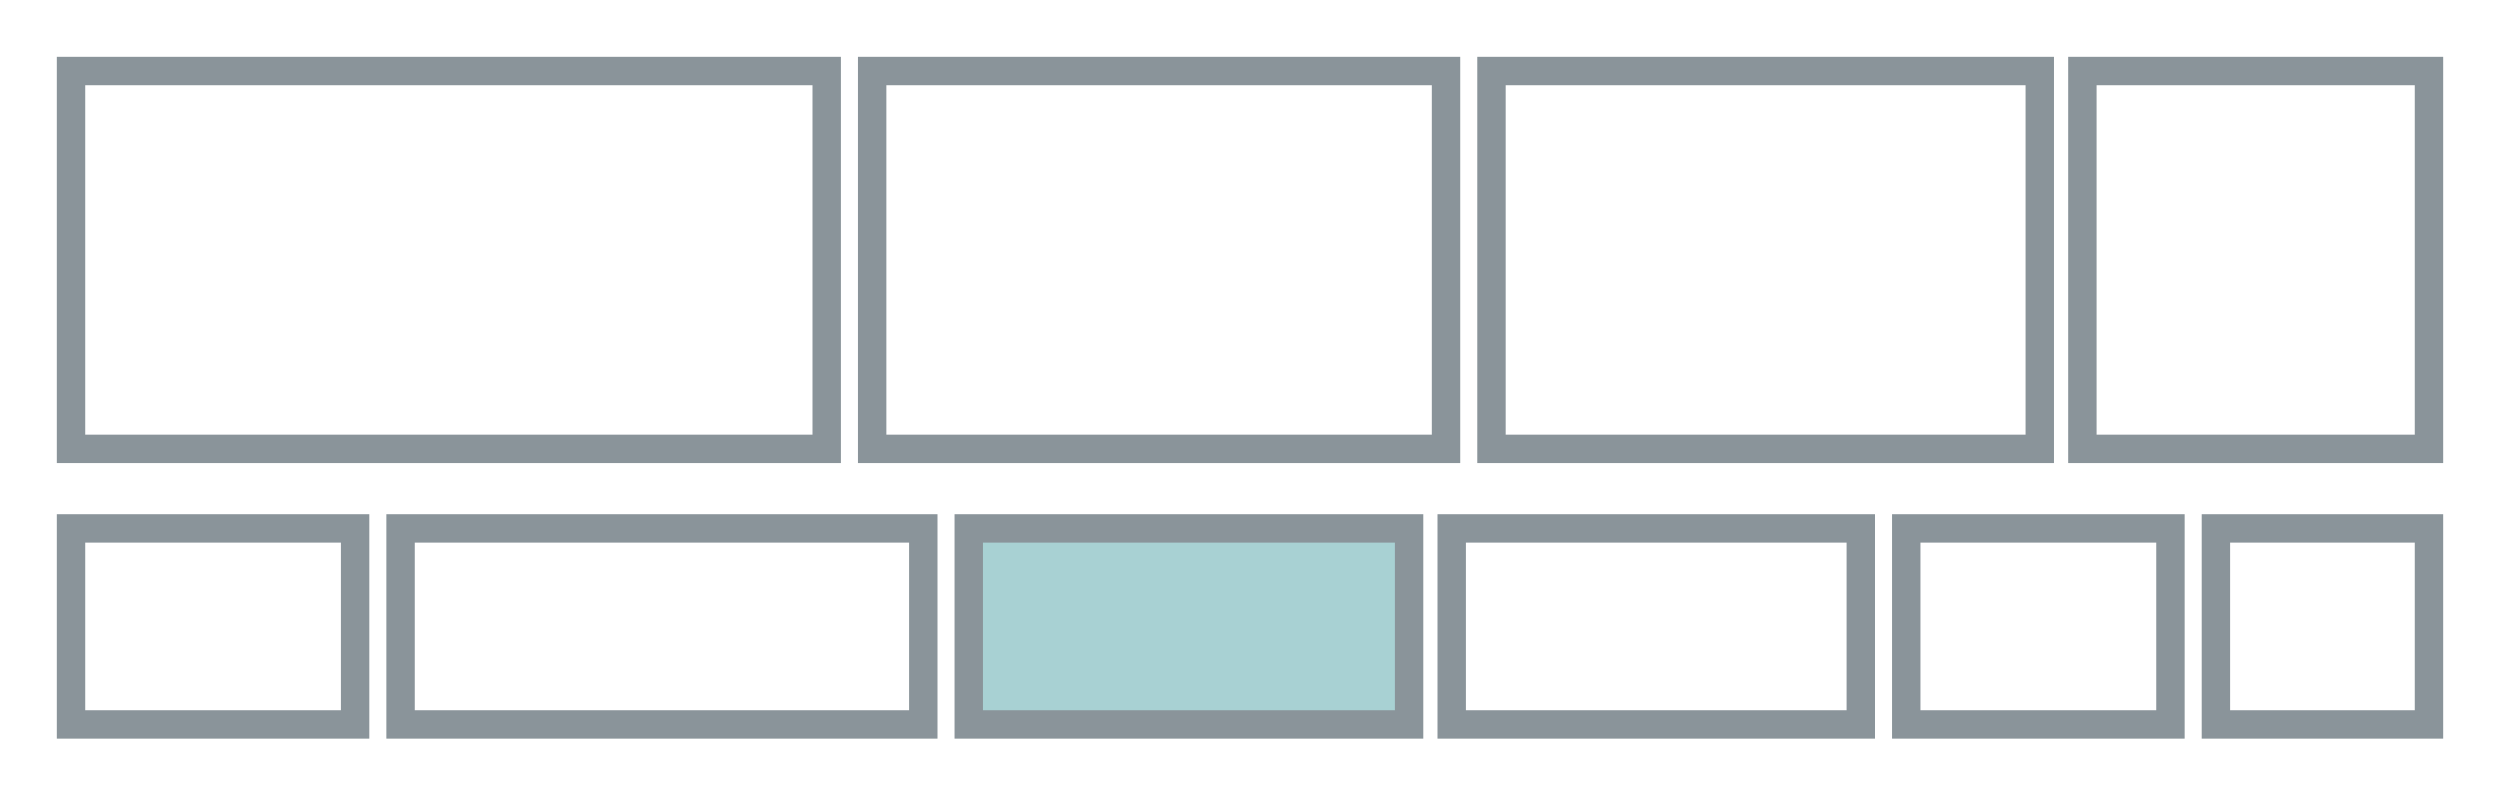
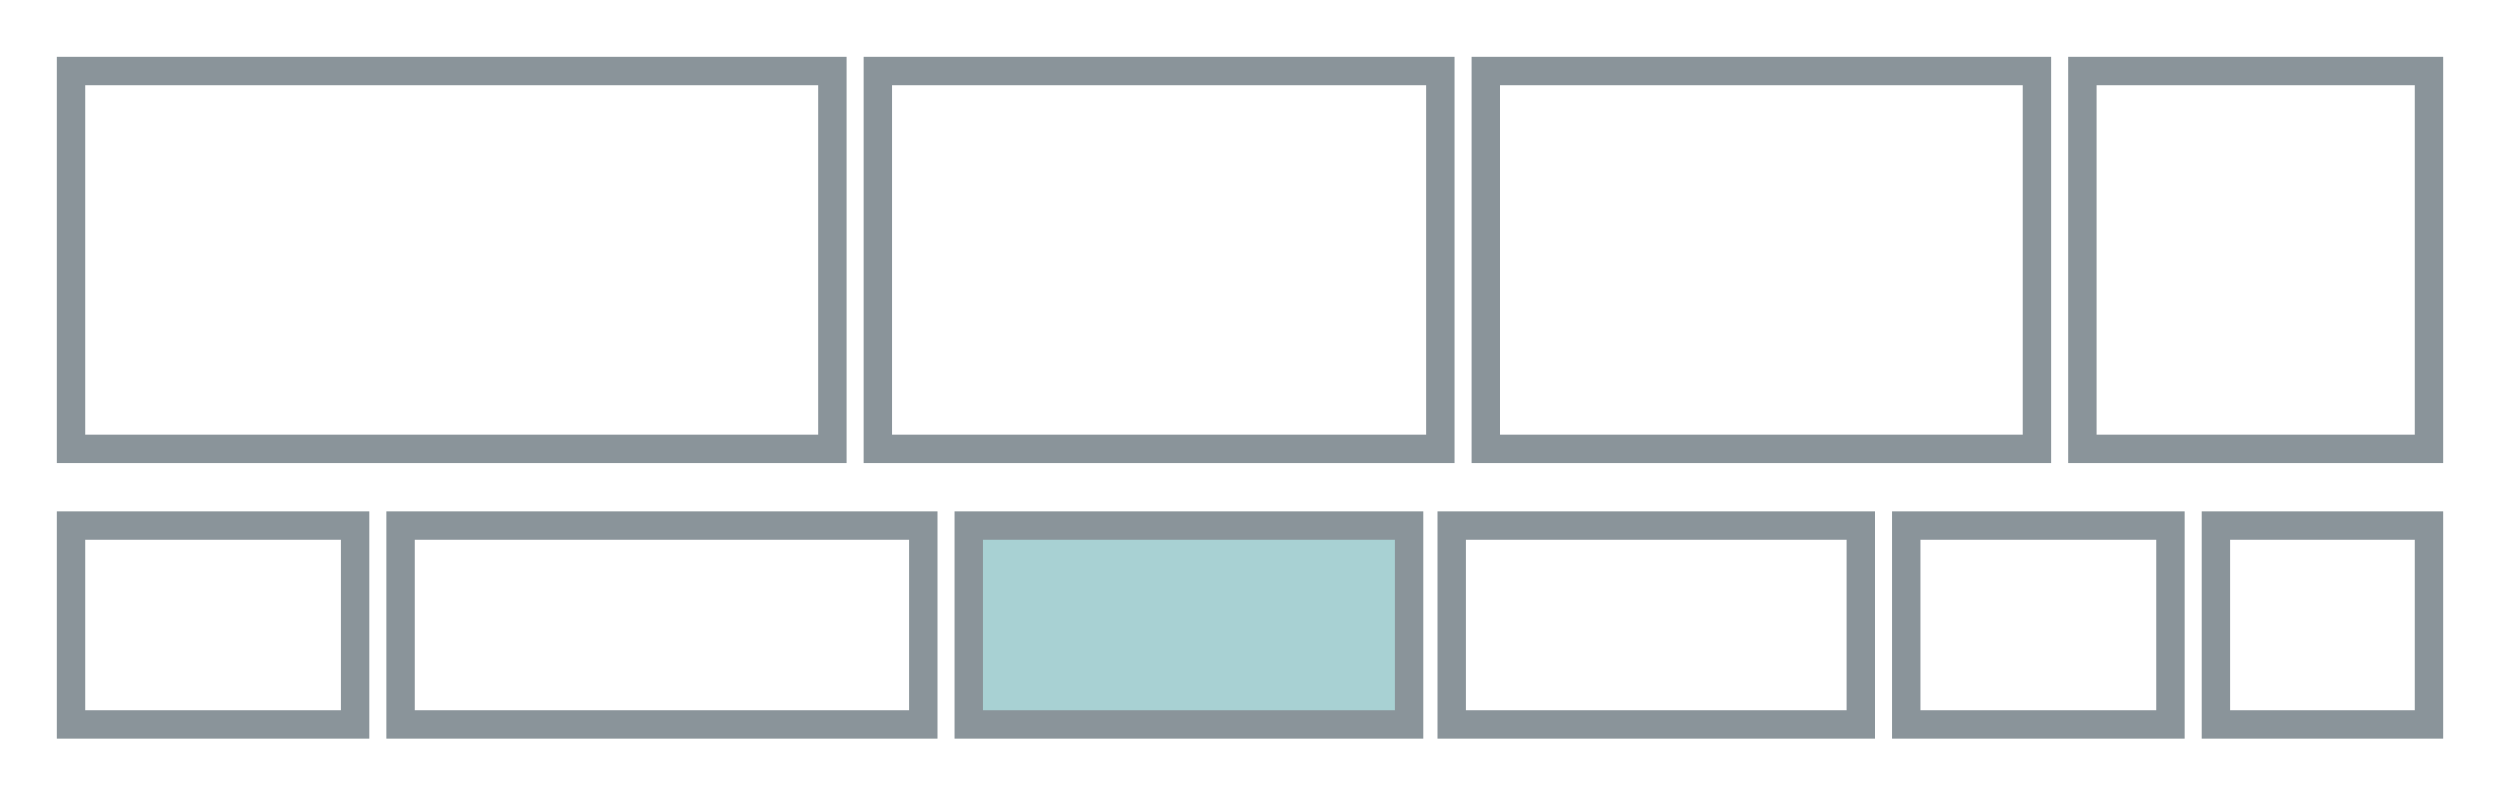
<svg xmlns="http://www.w3.org/2000/svg" width="88" height="28" viewBox="0 0 88 28" aria-hidden="true">
-   <rect x="2.5" y="18.6" width="10.0" height="6.9" fill="none" stroke="#8A949A" stroke-width="1" />
-   <rect x="14.1" y="18.6" width="18.4" height="6.9" fill="none" stroke="#8A949A" stroke-width="1" />
-   <rect x="30.7" y="2.5" width="20.2" height="13.3" fill="none" stroke="#8A949A" stroke-width="1" />
-   <rect x="2.5" y="2.5" width="26.6" height="13.3" fill="none" stroke="#8A949A" stroke-width="1" />
-   <rect x="52.5" y="2.5" width="19.3" height="13.3" fill="none" stroke="#8A949A" stroke-width="1" />
+   <rect x="2.5" y="18.5" width="10.0" height="7.0" fill="none" stroke="#8A949A" stroke-width="1" />
+   <rect x="14.1" y="18.5" width="18.4" height="7.0" fill="none" stroke="#8A949A" stroke-width="1" />
+   <rect x="30.9" y="2.5" width="19.8" height="13.3" fill="none" stroke="#8A949A" stroke-width="1" />
+   <rect x="2.5" y="2.5" width="26.8" height="13.3" fill="none" stroke="#8A949A" stroke-width="1" />
+   <rect x="52.3" y="2.5" width="19.4" height="13.3" fill="none" stroke="#8A949A" stroke-width="1" />
  <rect x="73.3" y="2.5" width="12.2" height="13.3" fill="none" stroke="#8A949A" stroke-width="1" />
-   <rect x="34.1" y="18.6" width="15.5" height="6.9" fill="#A8D1D3" stroke="#8A949A" stroke-width="1" />
-   <rect x="67.1" y="18.6" width="9.3" height="6.9" fill="none" stroke="#8A949A" stroke-width="1" />
-   <rect x="51.1" y="18.6" width="14.4" height="6.9" fill="none" stroke="#8A949A" stroke-width="1" />
-   <rect x="78.0" y="18.6" width="7.5" height="6.9" fill="none" stroke="#8A949A" stroke-width="1" />
+   <rect x="34.1" y="18.5" width="15.5" height="7.0" fill="#A8D1D3" stroke="#8A949A" stroke-width="1" />
+   <rect x="67.1" y="18.5" width="9.3" height="7.0" fill="none" stroke="#8A949A" stroke-width="1" />
+   <rect x="51.1" y="18.5" width="14.4" height="7.0" fill="none" stroke="#8A949A" stroke-width="1" />
+   <rect x="78.0" y="18.5" width="7.5" height="7.0" fill="none" stroke="#8A949A" stroke-width="1" />
</svg>
